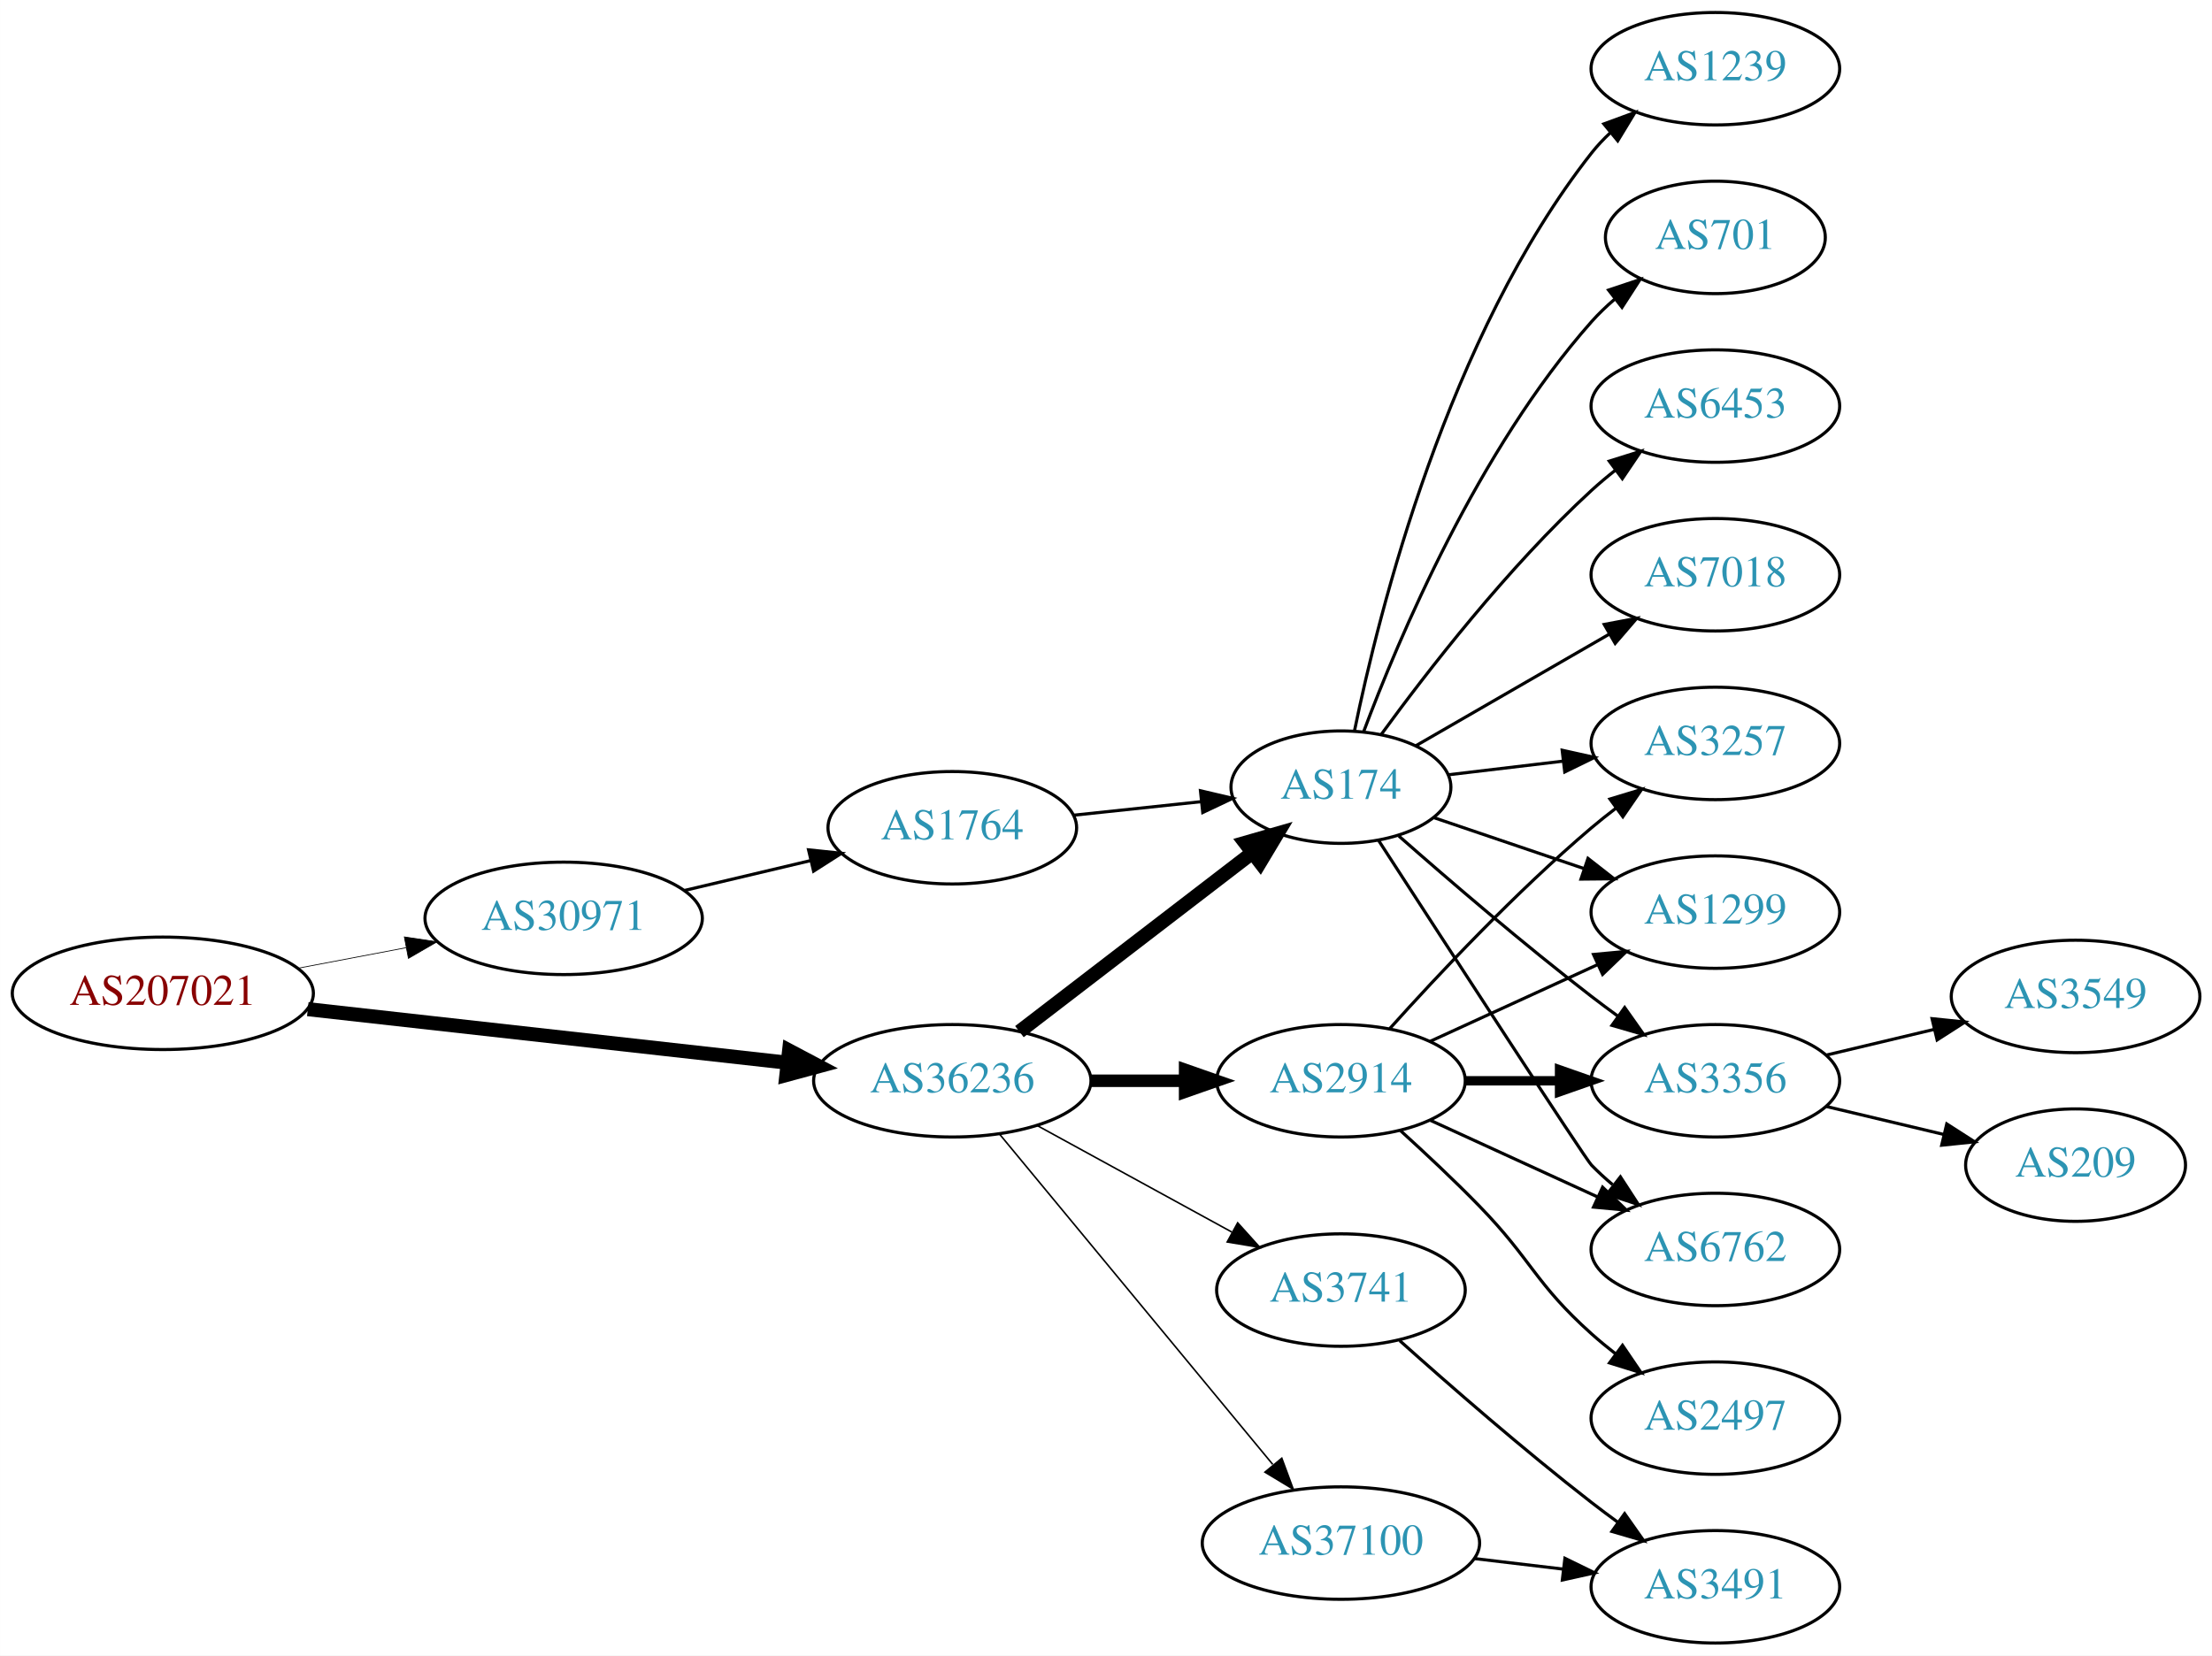
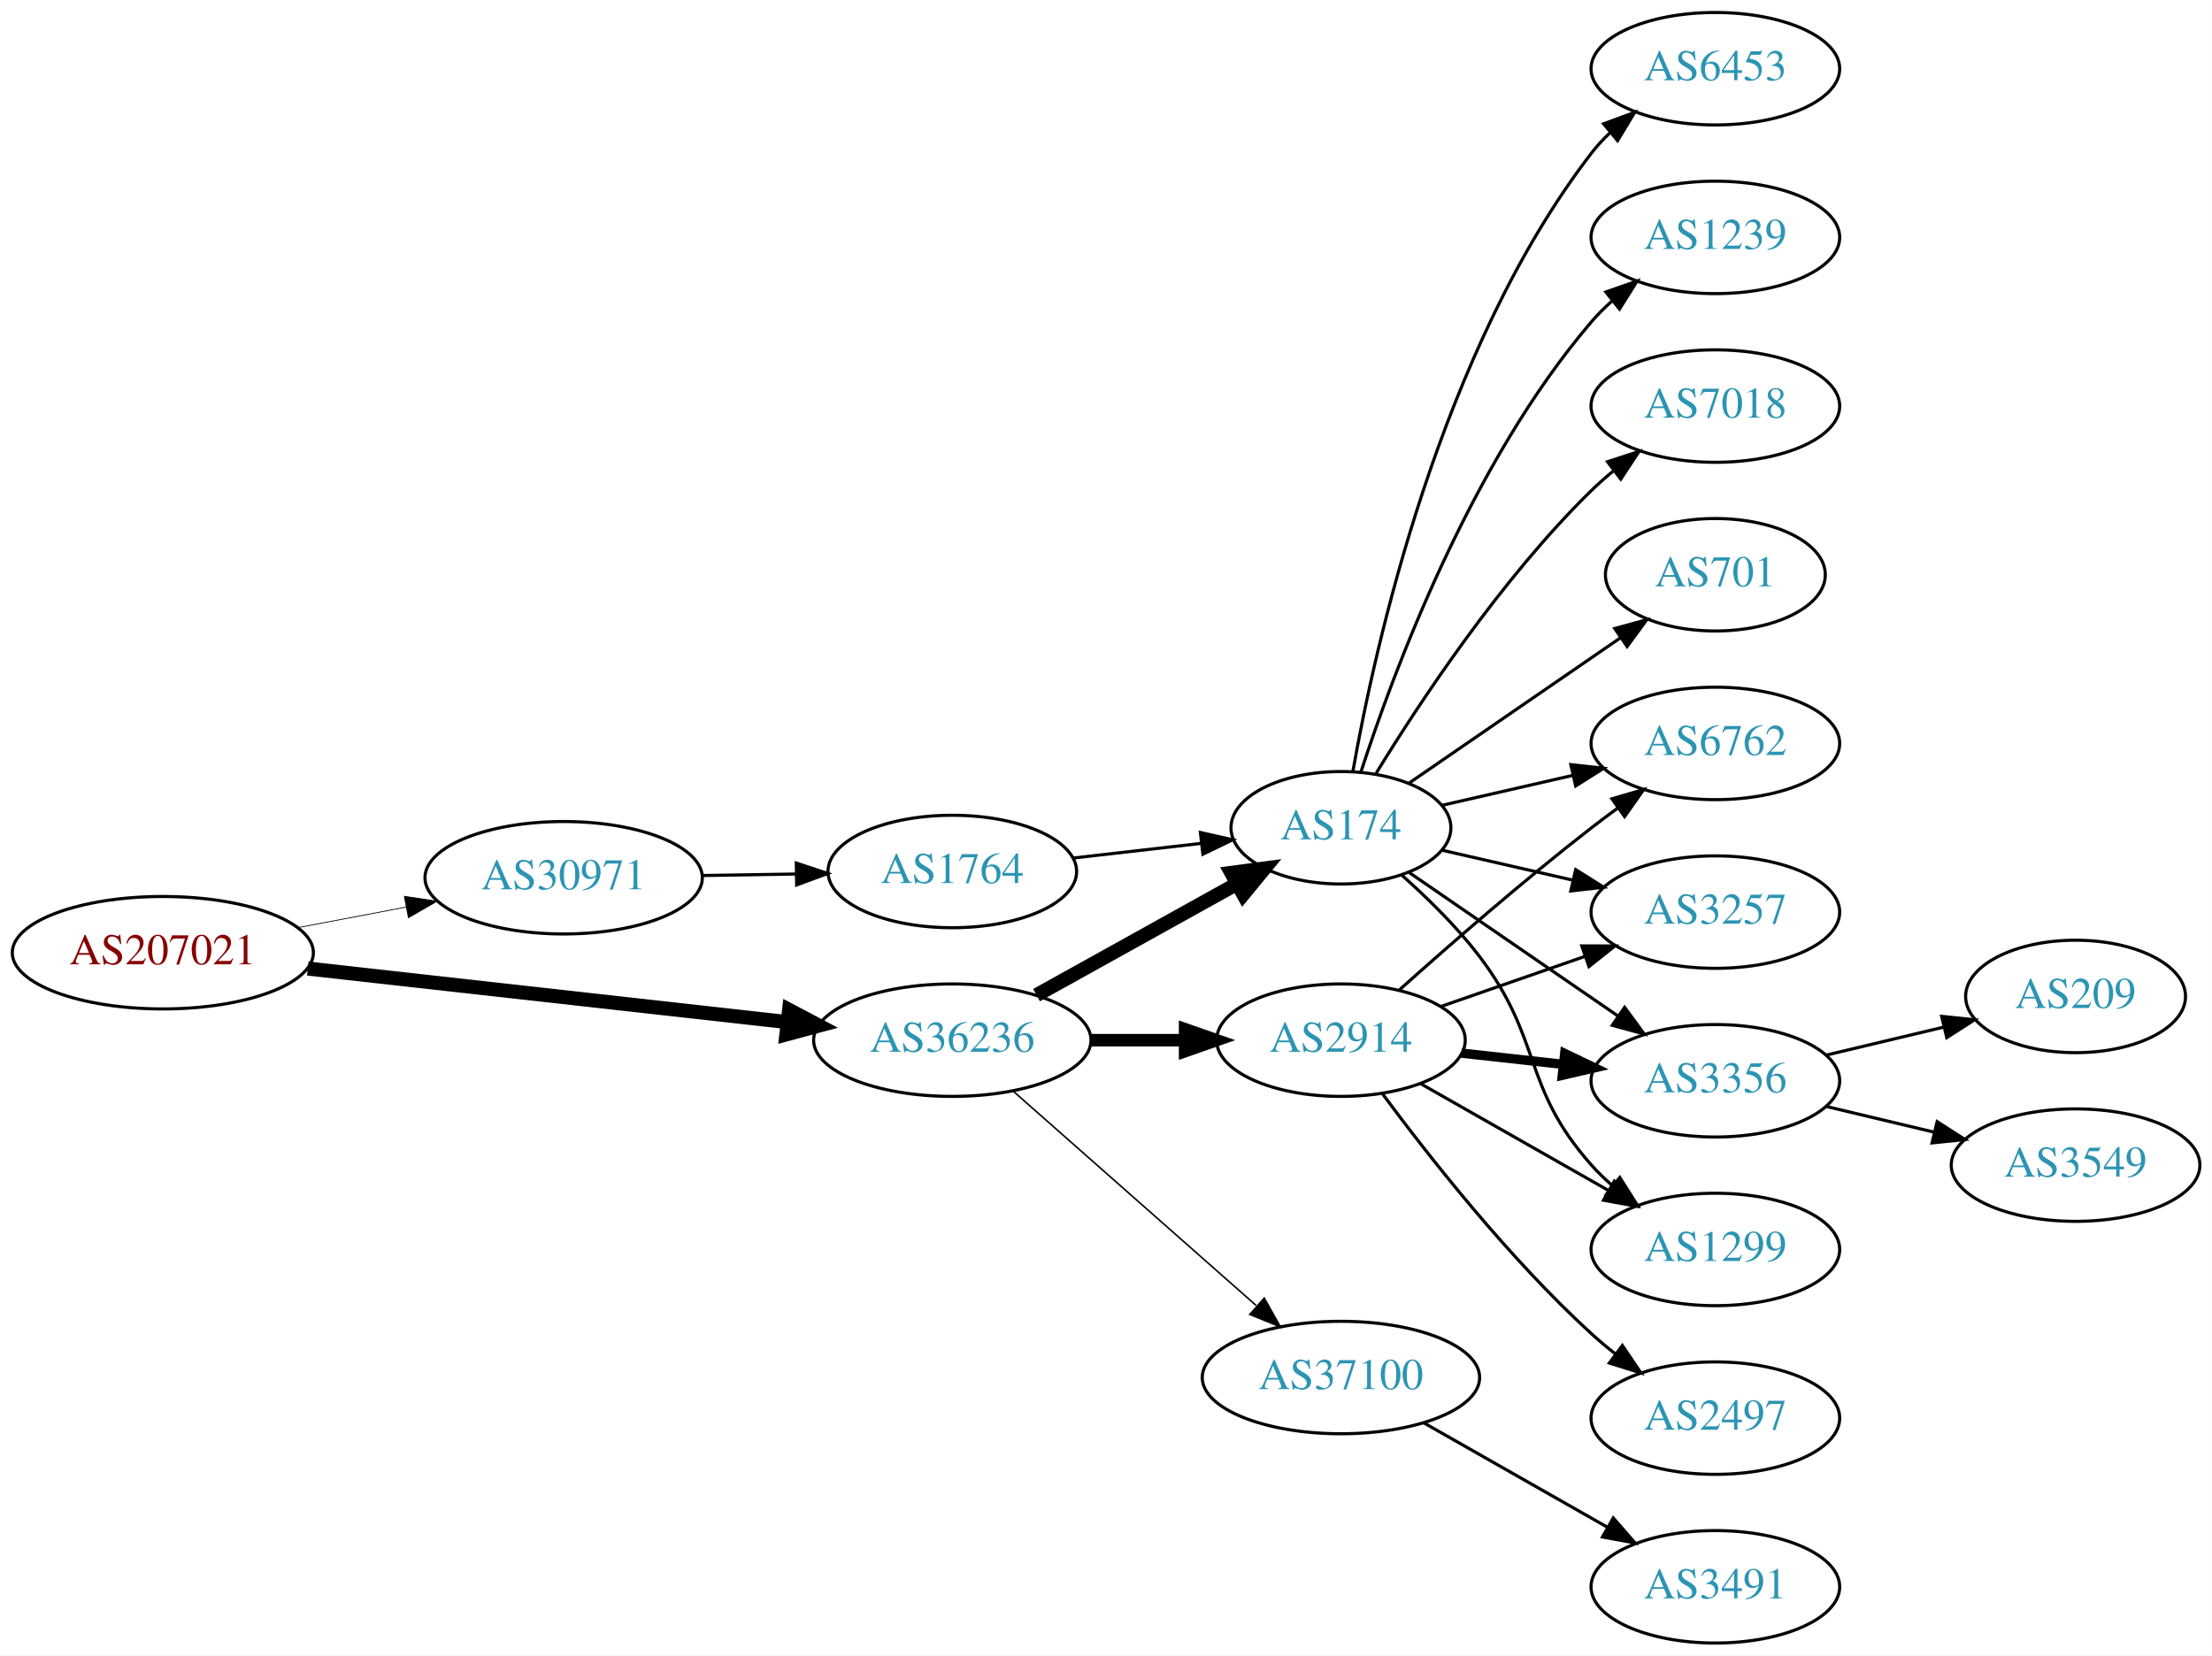
<svg xmlns="http://www.w3.org/2000/svg" xmlns:xlink="http://www.w3.org/1999/xlink" width="708pt" height="530pt" viewBox="0.00 0.00 707.95 530.00">
  <g id="graph0" class="graph" transform="scale(1 1) rotate(0) translate(4 526)">
    <polygon fill="white" stroke="none" points="-4,4 -4,-526 703.954,-526 703.954,4 -4,4" />
    <g id="node1" class="node">
      <g id="a_node1">
        <a xlink:href="/asn/207021" xlink:title="AS207021 ~ ipcom GmbH [AT]">
-           <ellipse fill="#ffffff" stroke="black" cx="48.096" cy="-208" rx="48.192" ry="18" />
-           <text text-anchor="middle" x="48.096" y="-204.3" font-family="Times,serif" font-size="14.00" fill="#880000">AS207021</text>
+           <ellipse fill="#ffffff" stroke="black" cx="48.096" cy="-221" rx="48.192" ry="18" />
+           <text text-anchor="middle" x="48.096" y="-217.3" font-family="Times,serif" font-size="14.00" fill="#880000">AS207021</text>
        </a>
      </g>
    </g>
    <g id="node2" class="node">
      <g id="a_node2">
        <a xlink:href="/asn/30971" xlink:title="AS30971 ~ Jakob-Haringer-Strasse 8 [AT]">
-           <ellipse fill="#ffffff" stroke="black" cx="176.388" cy="-232" rx="44.393" ry="18" />
-           <text text-anchor="middle" x="176.388" y="-228.3" font-family="Times,serif" font-size="14.00" fill="#2c94b3">AS30971</text>
+           <ellipse fill="#ffffff" stroke="black" cx="176.388" cy="-245" rx="44.393" ry="18" />
+           <text text-anchor="middle" x="176.388" y="-241.3" font-family="Times,serif" font-size="14.00" fill="#2c94b3">AS30971</text>
        </a>
      </g>
    </g>
    <g id="edge1" class="edge">
-       <path fill="none" stroke="black" stroke-width="0.237" d="M91.5,-216.058C102.585,-218.165 114.629,-220.454 126.041,-222.622" />
-       <polygon fill="black" stroke="black" stroke-width="0.237" points="125.389,-226.061 135.866,-224.49 126.696,-219.184 125.389,-226.061" />
+       <path fill="none" stroke="black" stroke-width="0.25" d="M91.5,-229.058C102.585,-231.165 114.629,-233.454 126.041,-235.622" />
+       <polygon fill="black" stroke="black" stroke-width="0.25" points="125.389,-239.061 135.866,-237.49 126.696,-232.184 125.389,-239.061" />
    </g>
    <g id="node3" class="node">
      <g id="a_node3">
        <a xlink:href="/asn/36236" xlink:title="AS36236 ~ NetActuate, Inc [US]">
-           <ellipse fill="#ffffff" stroke="black" cx="300.78" cy="-180" rx="44.393" ry="18" />
-           <text text-anchor="middle" x="300.78" y="-176.3" font-family="Times,serif" font-size="14.00" fill="#2c94b3">AS36236</text>
+           <ellipse fill="#ffffff" stroke="black" cx="300.78" cy="-193" rx="44.393" ry="18" />
+           <text text-anchor="middle" x="300.78" y="-189.3" font-family="Times,serif" font-size="14.00" fill="#2c94b3">AS36236</text>
        </a>
      </g>
    </g>
    <g id="edge2" class="edge">
-       <path fill="none" stroke="black" stroke-width="4.5" d="M94.493,-202.929C137.689,-198.105 202.627,-190.851 247.86,-185.799" />
-       <polygon fill="black" stroke="black" stroke-width="4.5" points="248.551,-189.684 258.052,-184.661 247.677,-181.858 248.551,-189.684" />
+       <path fill="none" stroke="black" stroke-width="4.5" d="M94.493,-215.929C137.689,-211.105 202.627,-203.851 247.86,-198.799" />
+       <polygon fill="black" stroke="black" stroke-width="4.5" points="248.551,-202.684 258.052,-197.661 247.677,-194.858 248.551,-202.684" />
    </g>
    <g id="node4" class="node">
      <g id="a_node4">
        <a xlink:href="/asn/1764" xlink:title="AS1764 ~ NEXTLAYER-AS [AT]">
-           <ellipse fill="#ffffff" stroke="black" cx="300.78" cy="-261" rx="39.794" ry="18" />
-           <text text-anchor="middle" x="300.78" y="-257.3" font-family="Times,serif" font-size="14.00" fill="#2c94b3">AS1764</text>
+           <ellipse fill="#ffffff" stroke="black" cx="300.78" cy="-247" rx="39.794" ry="18" />
+           <text text-anchor="middle" x="300.78" y="-243.3" font-family="Times,serif" font-size="14.00" fill="#2c94b3">AS1764</text>
        </a>
      </g>
    </g>
    <g id="edge3" class="edge">
-       <path fill="none" stroke="black" d="M215.108,-240.938C227.869,-243.961 242.236,-247.365 255.462,-250.499" />
-       <polygon fill="black" stroke="black" points="254.77,-253.932 265.307,-252.832 256.384,-247.121 254.77,-253.932" />
+       <path fill="none" stroke="black" d="M220.883,-245.711C230.572,-245.869 240.909,-246.038 250.802,-246.2" />
+       <polygon fill="black" stroke="black" points="250.848,-249.701 260.904,-246.365 250.963,-242.702 250.848,-249.701" />
    </g>
    <g id="node5" class="node">
      <g id="a_node5">
        <a xlink:href="/asn/174" xlink:title="AS174 ~ Cogent Communications [US]">
-           <ellipse fill="#ffffff" stroke="black" cx="425.172" cy="-274" rx="35.194" ry="18" />
-           <text text-anchor="middle" x="425.172" y="-270.3" font-family="Times,serif" font-size="14.00" fill="#2c94b3">AS174</text>
-         </a>
-       </g>
-     </g>
-     <g id="edge6" class="edge">
-       <path fill="none" stroke="black" stroke-width="4.5" d="M322.265,-195.733C342.661,-211.398 374.098,-235.542 396.661,-252.871" />
-       <polygon fill="black" stroke="black" stroke-width="4.5" points="394.503,-256.178 404.832,-259.147 399.3,-249.933 394.503,-256.178" />
+           <ellipse fill="#ffffff" stroke="black" cx="425.172" cy="-261" rx="35.194" ry="18" />
+           <text text-anchor="middle" x="425.172" y="-257.3" font-family="Times,serif" font-size="14.00" fill="#2c94b3">AS174</text>
+         </a>
+       </g>
+     </g>
+     <g id="edge7" class="edge">
+       <path fill="none" stroke="black" stroke-width="4.5" d="M327.736,-207.421C346.478,-217.834 371.91,-231.964 391.951,-243.098" />
+       <polygon fill="black" stroke="black" stroke-width="4.5" points="390.083,-246.565 400.736,-247.979 393.907,-239.681 390.083,-246.565" />
    </g>
    <g id="node6" class="node">
      <g id="a_node6">
        <a xlink:href="/asn/2914" xlink:title="AS2914 ~ NTT America, Inc. [US]">
-           <ellipse fill="#ffffff" stroke="black" cx="425.172" cy="-180" rx="39.794" ry="18" />
-           <text text-anchor="middle" x="425.172" y="-176.3" font-family="Times,serif" font-size="14.00" fill="#2c94b3">AS2914</text>
+           <ellipse fill="#ffffff" stroke="black" cx="425.172" cy="-193" rx="39.794" ry="18" />
+           <text text-anchor="middle" x="425.172" y="-189.3" font-family="Times,serif" font-size="14.00" fill="#2c94b3">AS2914</text>
        </a>
      </g>
    </g>
    <g id="edge5" class="edge">
-       <path fill="none" stroke="black" stroke-width="4" d="M345.275,-180C354.964,-180 365.301,-180 375.194,-180" />
-       <polygon fill="black" stroke="black" stroke-width="4" points="375.296,-183.5 385.296,-180 375.296,-176.5 375.296,-183.5" />
+       <path fill="none" stroke="black" stroke-width="4" d="M345.275,-193C354.964,-193 365.301,-193 375.194,-193" />
+       <polygon fill="black" stroke="black" stroke-width="4" points="375.296,-196.5 385.296,-193 375.296,-189.5 375.296,-196.5" />
    </g>
    <g id="node7" class="node">
      <g id="a_node7">
        <a xlink:href="/asn/37100" xlink:title="AS37100 ~ SEACOM Limited [MU]">
-           <ellipse fill="#ffffff" stroke="black" cx="425.172" cy="-32" rx="44.393" ry="18" />
-           <text text-anchor="middle" x="425.172" y="-28.3" font-family="Times,serif" font-size="14.00" fill="#2c94b3">AS37100</text>
-         </a>
-       </g>
-     </g>
-     <g id="edge7" class="edge">
-       <path fill="none" stroke="black" stroke-width="0.5" d="M315.82,-163.023C337.285,-137.066 378.391,-87.36 403.34,-57.191" />
-       <polygon fill="black" stroke="black" stroke-width="0.5" points="406.243,-59.172 409.919,-49.235 400.849,-54.711 406.243,-59.172" />
+           <ellipse fill="#ffffff" stroke="black" cx="425.172" cy="-85" rx="44.393" ry="18" />
+           <text text-anchor="middle" x="425.172" y="-81.3" font-family="Times,serif" font-size="14.00" fill="#2c94b3">AS37100</text>
+         </a>
+       </g>
+     </g>
+     <g id="edge6" class="edge">
+       <path fill="none" stroke="black" stroke-width="0.5" d="M320.368,-176.597C341.066,-158.333 374.673,-128.678 398.018,-108.079" />
+       <polygon fill="black" stroke="black" stroke-width="0.5" points="400.627,-110.444 405.809,-101.203 395.995,-105.195 400.627,-110.444" />
+     </g>
+     <g id="edge4" class="edge">
+       <path fill="none" stroke="black" d="M339.5,-251.315C352.485,-252.8 367.133,-254.475 380.549,-256.01" />
+       <polygon fill="black" stroke="black" points="380.187,-259.491 390.52,-257.151 380.983,-252.537 380.187,-259.491" />
    </g>
    <g id="node8" class="node">
      <g id="a_node8">
-         <a xlink:href="/asn/3741" xlink:title="AS3741 ~ IS [ZA]">
-           <ellipse fill="#ffffff" stroke="black" cx="425.172" cy="-113" rx="39.794" ry="18" />
-           <text text-anchor="middle" x="425.172" y="-109.3" font-family="Times,serif" font-size="14.00" fill="#2c94b3">AS3741</text>
-         </a>
-       </g>
-     </g>
-     <g id="edge8" class="edge">
-       <path fill="none" stroke="black" stroke-width="0.5" d="M328.036,-165.627C346.227,-155.669 370.612,-142.32 390.271,-131.558" />
-       <polygon fill="black" stroke="black" stroke-width="0.5" points="392.122,-134.535 399.213,-126.663 388.76,-128.395 392.122,-134.535" />
-     </g>
-     <g id="edge4" class="edge">
-       <path fill="none" stroke="black" d="M339.5,-265.007C352.485,-266.386 367.133,-267.942 380.549,-269.367" />
-       <polygon fill="black" stroke="black" points="380.206,-272.85 390.52,-270.426 380.946,-265.889 380.206,-272.85" />
+         <a xlink:href="/asn/6762" xlink:title="AS6762 ~ TELECOM ITALIA SPARKLE S.p.A. [IT]">
+           <ellipse fill="#ffffff" stroke="black" cx="545.014" cy="-288" rx="39.794" ry="18" />
+           <text text-anchor="middle" x="545.014" y="-284.3" font-family="Times,serif" font-size="14.00" fill="#2c94b3">AS6762</text>
+         </a>
+       </g>
+     </g>
+     <g id="edge21" class="edge">
+       <path fill="none" stroke="black" d="M457.442,-268.165C470.281,-271.106 485.386,-274.567 499.353,-277.767" />
+       <polygon fill="black" stroke="black" points="498.745,-281.219 509.274,-280.04 500.308,-274.395 498.745,-281.219" />
    </g>
    <g id="node9" class="node">
      <g id="a_node9">
-         <a xlink:href="/asn/6453" xlink:title="AS6453 ~ TATA COMMUNICATIONS (AMERICA) INC [US]">
-           <ellipse fill="#ffffff" stroke="black" cx="545.014" cy="-396" rx="39.794" ry="18" />
-           <text text-anchor="middle" x="545.014" y="-392.3" font-family="Times,serif" font-size="14.00" fill="#2c94b3">AS6453</text>
-         </a>
-       </g>
-     </g>
-     <g id="edge9" class="edge">
-       <path fill="none" stroke="black" d="M438.134,-290.954C452.687,-310.916 478.64,-344.455 505.368,-369 507.779,-371.214 510.381,-373.396 513.054,-375.501" />
-       <polygon fill="black" stroke="black" points="511.058,-378.379 521.17,-381.542 515.238,-372.764 511.058,-378.379" />
+         <a xlink:href="/asn/3257" xlink:title="AS3257 ~ GTT [DE]">
+           <ellipse fill="#ffffff" stroke="black" cx="545.014" cy="-234" rx="39.794" ry="18" />
+           <text text-anchor="middle" x="545.014" y="-230.3" font-family="Times,serif" font-size="14.00" fill="#2c94b3">AS3257</text>
+         </a>
+       </g>
+     </g>
+     <g id="edge20" class="edge">
+       <path fill="none" stroke="black" d="M457.442,-253.835C470.281,-250.894 485.386,-247.433 499.353,-244.233" />
+       <polygon fill="black" stroke="black" points="500.308,-247.605 509.274,-241.96 498.745,-240.781 500.308,-247.605" />
    </g>
    <g id="node10" class="node">
      <g id="a_node10">
-         <a xlink:href="/asn/3257" xlink:title="AS3257 ~ GTT [DE]">
-           <ellipse fill="#ffffff" stroke="black" cx="545.014" cy="-288" rx="39.794" ry="18" />
-           <text text-anchor="middle" x="545.014" y="-284.3" font-family="Times,serif" font-size="14.00" fill="#2c94b3">AS3257</text>
-         </a>
-       </g>
-     </g>
-     <g id="edge10" class="edge">
-       <path fill="none" stroke="black" d="M459.626,-277.974C471.002,-279.326 483.947,-280.864 496.223,-282.322" />
-       <polygon fill="black" stroke="black" points="495.985,-285.819 506.328,-283.523 496.811,-278.867 495.985,-285.819" />
-     </g>
-     <g id="node11" class="node">
-       <g id="a_node11">
-         <a xlink:href="/asn/7018" xlink:title="AS7018 ~ AT&amp;T Services, Inc. [US]">
-           <ellipse fill="#ffffff" stroke="black" cx="545.014" cy="-342" rx="39.794" ry="18" />
-           <text text-anchor="middle" x="545.014" y="-338.3" font-family="Times,serif" font-size="14.00" fill="#2c94b3">AS7018</text>
-         </a>
-       </g>
-     </g>
-     <g id="edge11" class="edge">
-       <path fill="none" stroke="black" d="M449.173,-287.273C466.831,-297.462 491.449,-311.667 511.178,-323.052" />
-       <polygon fill="black" stroke="black" points="509.445,-326.093 519.856,-328.06 512.944,-320.03 509.445,-326.093" />
-     </g>
-     <g id="node12" class="node">
-       <g id="a_node12">
-         <a xlink:href="/asn/1239" xlink:title="AS1239 ~ Sprint [US]">
-           <ellipse fill="#ffffff" stroke="black" cx="545.014" cy="-504" rx="39.794" ry="18" />
-           <text text-anchor="middle" x="545.014" y="-500.3" font-family="Times,serif" font-size="14.00" fill="#2c94b3">AS1239</text>
-         </a>
-       </g>
-     </g>
-     <g id="edge12" class="edge">
-       <path fill="none" stroke="black" d="M429.511,-292.043C437.233,-329.787 459.295,-418.423 505.368,-477 507.171,-479.292 509.22,-481.469 511.412,-483.518" />
-       <polygon fill="black" stroke="black" points="509.32,-486.329 519.267,-489.978 513.767,-480.923 509.32,-486.329" />
-     </g>
-     <g id="node13" class="node">
-       <g id="a_node13">
-         <a xlink:href="/asn/701" xlink:title="AS701 ~ UUNET [US]">
-           <ellipse fill="#ffffff" stroke="black" cx="545.014" cy="-450" rx="35.194" ry="18" />
-           <text text-anchor="middle" x="545.014" y="-446.3" font-family="Times,serif" font-size="14.00" fill="#2c94b3">AS701</text>
-         </a>
-       </g>
-     </g>
-     <g id="edge13" class="edge">
-       <path fill="none" stroke="black" d="M432.415,-291.7C443.532,-321.387 469.05,-381.987 505.368,-423 507.593,-425.512 510.096,-427.912 512.732,-430.172" />
-       <polygon fill="black" stroke="black" points="510.843,-433.136 520.89,-436.5 515.133,-427.605 510.843,-433.136" />
-     </g>
-     <g id="node14" class="node">
-       <g id="a_node14">
-         <a xlink:href="/asn/1299" xlink:title="AS1299 ~ Telia Carrier [EU]">
-           <ellipse fill="#ffffff" stroke="black" cx="545.014" cy="-234" rx="39.794" ry="18" />
-           <text text-anchor="middle" x="545.014" y="-230.3" font-family="Times,serif" font-size="14.00" fill="#2c94b3">AS1299</text>
-         </a>
-       </g>
-     </g>
-     <g id="edge14" class="edge">
-       <path fill="none" stroke="black" d="M454.999,-264.215C469.445,-259.312 487.189,-253.289 503.024,-247.914" />
-       <polygon fill="black" stroke="black" points="504.245,-251.195 512.59,-244.667 501.995,-244.567 504.245,-251.195" />
-     </g>
-     <g id="node15" class="node">
-       <g id="a_node15">
        <a xlink:href="/asn/3356" xlink:title="AS3356 ~ Level 3 Parent, LLC [US]">
          <ellipse fill="#ffffff" stroke="black" cx="545.014" cy="-180" rx="39.794" ry="18" />
          <text text-anchor="middle" x="545.014" y="-176.3" font-family="Times,serif" font-size="14.00" fill="#2c94b3">AS3356</text>
        </a>
      </g>
    </g>
+     <g id="edge18" class="edge">
+       <path fill="none" stroke="black" d="M446.968,-246.705C465.552,-233.932 493.003,-215.063 513.971,-200.651" />
+       <polygon fill="black" stroke="black" points="515.97,-203.524 522.229,-194.975 512.005,-197.755 515.97,-203.524" />
+     </g>
+     <g id="node11" class="node">
+       <g id="a_node11">
+         <a xlink:href="/asn/1299" xlink:title="AS1299 ~ Telia Carrier [EU]">
+           <ellipse fill="#ffffff" stroke="black" cx="545.014" cy="-126" rx="39.794" ry="18" />
+           <text text-anchor="middle" x="545.014" y="-122.3" font-family="Times,serif" font-size="14.00" fill="#2c94b3">AS1299</text>
+         </a>
+       </g>
+     </g>
+     <g id="edge19" class="edge">
+       <path fill="none" stroke="black" d="M444.695,-245.797C452.865,-238.522 462.213,-229.367 469.368,-220 489.887,-193.135 482.9,-178.257 505.368,-153 507.357,-150.764 509.566,-148.616 511.892,-146.577" />
+       <polygon fill="black" stroke="black" points="514.424,-149.036 520.099,-140.09 510.083,-143.545 514.424,-149.036" />
+     </g>
+     <g id="node14" class="node">
+       <g id="a_node14">
+         <a xlink:href="/asn/7018" xlink:title="AS7018 ~ AT&amp;T Services, Inc. [US]">
+           <ellipse fill="#ffffff" stroke="black" cx="545.014" cy="-396" rx="39.794" ry="18" />
+           <text text-anchor="middle" x="545.014" y="-392.3" font-family="Times,serif" font-size="14.00" fill="#2c94b3">AS7018</text>
+         </a>
+       </g>
+     </g>
+     <g id="edge14" class="edge">
+       <path fill="none" stroke="black" d="M436.437,-278.44C450.246,-300.991 476.435,-340.722 505.368,-369 507.508,-371.092 509.825,-373.137 512.225,-375.106" />
+       <polygon fill="black" stroke="black" points="510.492,-378.185 520.567,-381.464 514.736,-372.618 510.492,-378.185" />
+     </g>
+     <g id="node15" class="node">
+       <g id="a_node15">
+         <a xlink:href="/asn/701" xlink:title="AS701 ~ UUNET [US]">
+           <ellipse fill="#ffffff" stroke="black" cx="545.014" cy="-342" rx="35.194" ry="18" />
+           <text text-anchor="middle" x="545.014" y="-338.3" font-family="Times,serif" font-size="14.00" fill="#2c94b3">AS701</text>
+         </a>
+       </g>
+     </g>
    <g id="edge15" class="edge">
-       <path fill="none" stroke="black" d="M443.712,-258.352C459.509,-244.456 483.532,-223.807 505.368,-207 508.11,-204.889 511.001,-202.739 513.916,-200.62" />
-       <polygon fill="black" stroke="black" points="515.983,-203.445 522.094,-194.791 511.92,-197.745 515.983,-203.445" />
+       <path fill="none" stroke="black" d="M446.968,-275.295C465.784,-288.228 493.69,-307.409 514.754,-321.888" />
+       <polygon fill="black" stroke="black" points="512.806,-324.796 523.029,-327.576 516.771,-319.027 512.806,-324.796" />
    </g>
    <g id="node16" class="node">
      <g id="a_node16">
-         <a xlink:href="/asn/6762" xlink:title="AS6762 ~ TELECOM ITALIA SPARKLE S.p.A. [IT]">
-           <ellipse fill="#ffffff" stroke="black" cx="545.014" cy="-126" rx="39.794" ry="18" />
-           <text text-anchor="middle" x="545.014" y="-122.3" font-family="Times,serif" font-size="14.00" fill="#2c94b3">AS6762</text>
+         <a xlink:href="/asn/6453" xlink:title="AS6453 ~ TATA COMMUNICATIONS (AMERICA) INC [US]">
+           <ellipse fill="#ffffff" stroke="black" cx="545.014" cy="-504" rx="39.794" ry="18" />
+           <text text-anchor="middle" x="545.014" y="-500.3" font-family="Times,serif" font-size="14.00" fill="#2c94b3">AS6453</text>
        </a>
      </g>
    </g>
    <g id="edge16" class="edge">
-       <path fill="none" stroke="black" d="M437.156,-257.038C458.402,-224.253 503.237,-155.196 505.368,-153 507.452,-150.852 509.729,-148.767 512.101,-146.771" />
-       <polygon fill="black" stroke="black" points="514.621,-149.247 520.392,-140.362 510.34,-143.708 514.621,-149.247" />
-     </g>
-     <g id="edge20" class="edge">
-       <path fill="none" stroke="black" d="M440.818,-196.725C456.119,-213.765 481.216,-240.523 505.368,-261 507.865,-263.117 510.525,-265.232 513.237,-267.293" />
-       <polygon fill="black" stroke="black" points="511.274,-270.194 521.413,-273.266 515.403,-264.541 511.274,-270.194" />
-     </g>
-     <g id="edge21" class="edge">
-       <path fill="none" stroke="black" d="M453.801,-192.661C469.758,-199.973 490.028,-209.261 507.311,-217.181" />
-       <polygon fill="black" stroke="black" points="506.01,-220.435 516.559,-221.419 508.926,-214.071 506.01,-220.435" />
-     </g>
-     <g id="edge18" class="edge">
-       <path fill="none" stroke="black" stroke-width="3" d="M465.085,-180C474.638,-180 484.987,-180 494.95,-180" />
-       <polygon fill="black" stroke="black" stroke-width="3" points="495.143,-183.5 505.143,-180 495.143,-176.5 495.143,-183.5" />
-     </g>
-     <g id="edge22" class="edge">
-       <path fill="none" stroke="black" d="M453.801,-167.339C469.758,-160.027 490.028,-150.739 507.311,-142.819" />
-       <polygon fill="black" stroke="black" points="508.926,-145.929 516.559,-138.581 506.01,-139.565 508.926,-145.929" />
-     </g>
-     <g id="node18" class="node">
-       <g id="a_node18">
+       <path fill="none" stroke="black" d="M428.99,-278.99C435.918,-318.435 456.874,-414.025 505.368,-477 507.147,-479.31 509.179,-481.5 511.36,-483.559" />
+       <polygon fill="black" stroke="black" points="509.256,-486.361 519.193,-490.036 513.716,-480.966 509.256,-486.361" />
+     </g>
+     <g id="node17" class="node">
+       <g id="a_node17">
+         <a xlink:href="/asn/1239" xlink:title="AS1239 ~ Sprint [US]">
+           <ellipse fill="#ffffff" stroke="black" cx="545.014" cy="-450" rx="39.794" ry="18" />
+           <text text-anchor="middle" x="545.014" y="-446.3" font-family="Times,serif" font-size="14.00" fill="#2c94b3">AS1239</text>
+         </a>
+       </g>
+     </g>
+     <g id="edge17" class="edge">
+       <path fill="none" stroke="black" d="M431.538,-278.74C441.802,-310.461 466.694,-377.808 505.368,-423 507.314,-425.274 509.492,-427.449 511.797,-429.507" />
+       <polygon fill="black" stroke="black" points="509.966,-432.524 519.965,-436.027 514.333,-427.053 509.966,-432.524" />
+     </g>
+     <g id="edge8" class="edge">
+       <path fill="none" stroke="black" d="M443.986,-209.191C459.763,-223.311 483.601,-244.119 505.368,-261 508.103,-263.121 510.988,-265.278 513.9,-267.401" />
+       <polygon fill="black" stroke="black" points="511.901,-270.274 522.073,-273.236 515.969,-264.577 511.901,-270.274" />
+     </g>
+     <g id="edge9" class="edge">
+       <path fill="none" stroke="black" d="M457.134,-203.772C471.23,-208.677 488.107,-214.548 503.22,-219.807" />
+       <polygon fill="black" stroke="black" points="502.255,-223.177 512.85,-223.157 504.556,-216.566 502.255,-223.177" />
+     </g>
+     <g id="edge10" class="edge">
+       <path fill="none" stroke="black" stroke-width="3" d="M463.782,-188.851C474.093,-187.713 485.41,-186.465 496.211,-185.274" />
+       <polygon fill="black" stroke="black" stroke-width="3" points="496.802,-188.73 506.357,-184.154 496.034,-181.772 496.802,-188.73" />
+     </g>
+     <g id="edge11" class="edge">
+       <path fill="none" stroke="black" d="M450.589,-179.118C468.049,-169.191 491.749,-155.716 510.91,-144.822" />
+       <polygon fill="black" stroke="black" points="512.665,-147.85 519.629,-139.865 509.206,-141.765 512.665,-147.85" />
+     </g>
+     <g id="node12" class="node">
+       <g id="a_node12">
        <a xlink:href="/asn/2497" xlink:title="AS2497 ~ Internet Initiative Japan Inc. [JP]">
          <ellipse fill="#ffffff" stroke="black" cx="545.014" cy="-72" rx="39.794" ry="18" />
          <text text-anchor="middle" x="545.014" y="-68.3" font-family="Times,serif" font-size="14.00" fill="#2c94b3">AS2497</text>
        </a>
      </g>
    </g>
-     <g id="edge19" class="edge">
-       <path fill="none" stroke="black" d="M444.217,-164.054C452.115,-156.882 461.381,-148.201 469.368,-140 486.287,-122.628 487.298,-115.172 505.368,-99 507.807,-96.817 510.428,-94.656 513.114,-92.565" />
-       <polygon fill="black" stroke="black" points="515.293,-95.307 521.25,-86.546 511.129,-89.68 515.293,-95.307" />
-     </g>
-     <g id="node17" class="node">
-       <g id="a_node17">
+     <g id="edge12" class="edge">
+       <path fill="none" stroke="black" d="M438.43,-175.886C453.064,-156.106 478.9,-123.18 505.368,-99 507.785,-96.792 510.39,-94.615 513.066,-92.513" />
+       <polygon fill="black" stroke="black" points="515.249,-95.251 521.186,-86.476 511.073,-89.633 515.249,-95.251" />
+     </g>
+     <g id="node13" class="node">
+       <g id="a_node13">
        <a xlink:href="/asn/3491" xlink:title="AS3491 ~ PCCW Global, Inc. [US]">
          <ellipse fill="#ffffff" stroke="black" cx="545.014" cy="-18" rx="39.794" ry="18" />
          <text text-anchor="middle" x="545.014" y="-14.3" font-family="Times,serif" font-size="14.00" fill="#2c94b3">AS3491</text>
        </a>
      </g>
    </g>
-     <g id="edge17" class="edge">
-       <path fill="none" stroke="black" d="M467.719,-27.064C476.965,-25.966 486.838,-24.793 496.309,-23.668" />
-       <polygon fill="black" stroke="black" points="496.863,-27.126 506.38,-22.471 496.037,-20.175 496.863,-27.126" />
-     </g>
-     <g id="edge25" class="edge">
-       <path fill="none" stroke="black" d="M443.986,-96.809C459.763,-82.689 483.601,-61.881 505.368,-45 508.103,-42.879 510.988,-40.722 513.9,-38.599" />
-       <polygon fill="black" stroke="black" points="515.969,-41.423 522.073,-32.764 511.901,-35.726 515.969,-41.423" />
+     <g id="edge13" class="edge">
+       <path fill="none" stroke="black" d="M451.742,-70.462C468.961,-60.672 491.847,-47.66 510.518,-37.045" />
+       <polygon fill="black" stroke="black" points="512.339,-40.036 519.302,-32.05 508.879,-33.95 512.339,-40.036" />
+     </g>
+     <g id="node18" class="node">
+       <g id="a_node18">
+         <a xlink:href="/asn/209" xlink:title="AS209 ~ CenturyLink Communications, LLC [US]">
+           <ellipse fill="#ffffff" stroke="black" cx="660.307" cy="-207" rx="35.194" ry="18" />
+           <text text-anchor="middle" x="660.307" y="-203.3" font-family="Times,serif" font-size="14.00" fill="#2c94b3">AS209</text>
+         </a>
+       </g>
+     </g>
+     <g id="edge22" class="edge">
+       <path fill="none" stroke="black" d="M580.622,-188.248C592.416,-191.058 605.721,-194.229 617.988,-197.153" />
+       <polygon fill="black" stroke="black" points="617.454,-200.624 627.993,-199.537 619.077,-193.814 617.454,-200.624" />
    </g>
    <g id="node19" class="node">
      <g id="a_node19">
        <a xlink:href="/asn/3549" xlink:title="AS3549 ~ Level 3 Parent, LLC [US]">
-           <ellipse fill="#ffffff" stroke="black" cx="660.307" cy="-207" rx="39.794" ry="18" />
-           <text text-anchor="middle" x="660.307" y="-203.3" font-family="Times,serif" font-size="14.00" fill="#2c94b3">AS3549</text>
+           <ellipse fill="#ffffff" stroke="black" cx="660.307" cy="-153" rx="39.794" ry="18" />
+           <text text-anchor="middle" x="660.307" y="-149.3" font-family="Times,serif" font-size="14.00" fill="#2c94b3">AS3549</text>
        </a>
      </g>
    </g>
    <g id="edge23" class="edge">
-       <path fill="none" stroke="black" d="M580.622,-188.248C591.493,-190.838 603.647,-193.735 615.09,-196.462" />
-       <polygon fill="black" stroke="black" points="614.373,-199.889 624.912,-198.803 615.996,-193.08 614.373,-199.889" />
-     </g>
-     <g id="node20" class="node">
-       <g id="a_node20">
-         <a xlink:href="/asn/209" xlink:title="AS209 ~ CenturyLink Communications, LLC [US]">
-           <ellipse fill="#ffffff" stroke="black" cx="660.307" cy="-153" rx="35.194" ry="18" />
-           <text text-anchor="middle" x="660.307" y="-149.3" font-family="Times,serif" font-size="14.00" fill="#2c94b3">AS209</text>
-         </a>
-       </g>
-     </g>
-     <g id="edge24" class="edge">
-       <path fill="none" stroke="black" d="M580.622,-171.752C592.416,-168.942 605.721,-165.771 617.988,-162.847" />
-       <polygon fill="black" stroke="black" points="619.077,-166.186 627.993,-160.463 617.454,-159.376 619.077,-166.186" />
+       <path fill="none" stroke="black" d="M580.622,-171.752C591.493,-169.162 603.647,-166.265 615.09,-163.538" />
+       <polygon fill="black" stroke="black" points="615.996,-166.92 624.912,-161.197 614.373,-160.111 615.996,-166.92" />
    </g>
  </g>
</svg>
